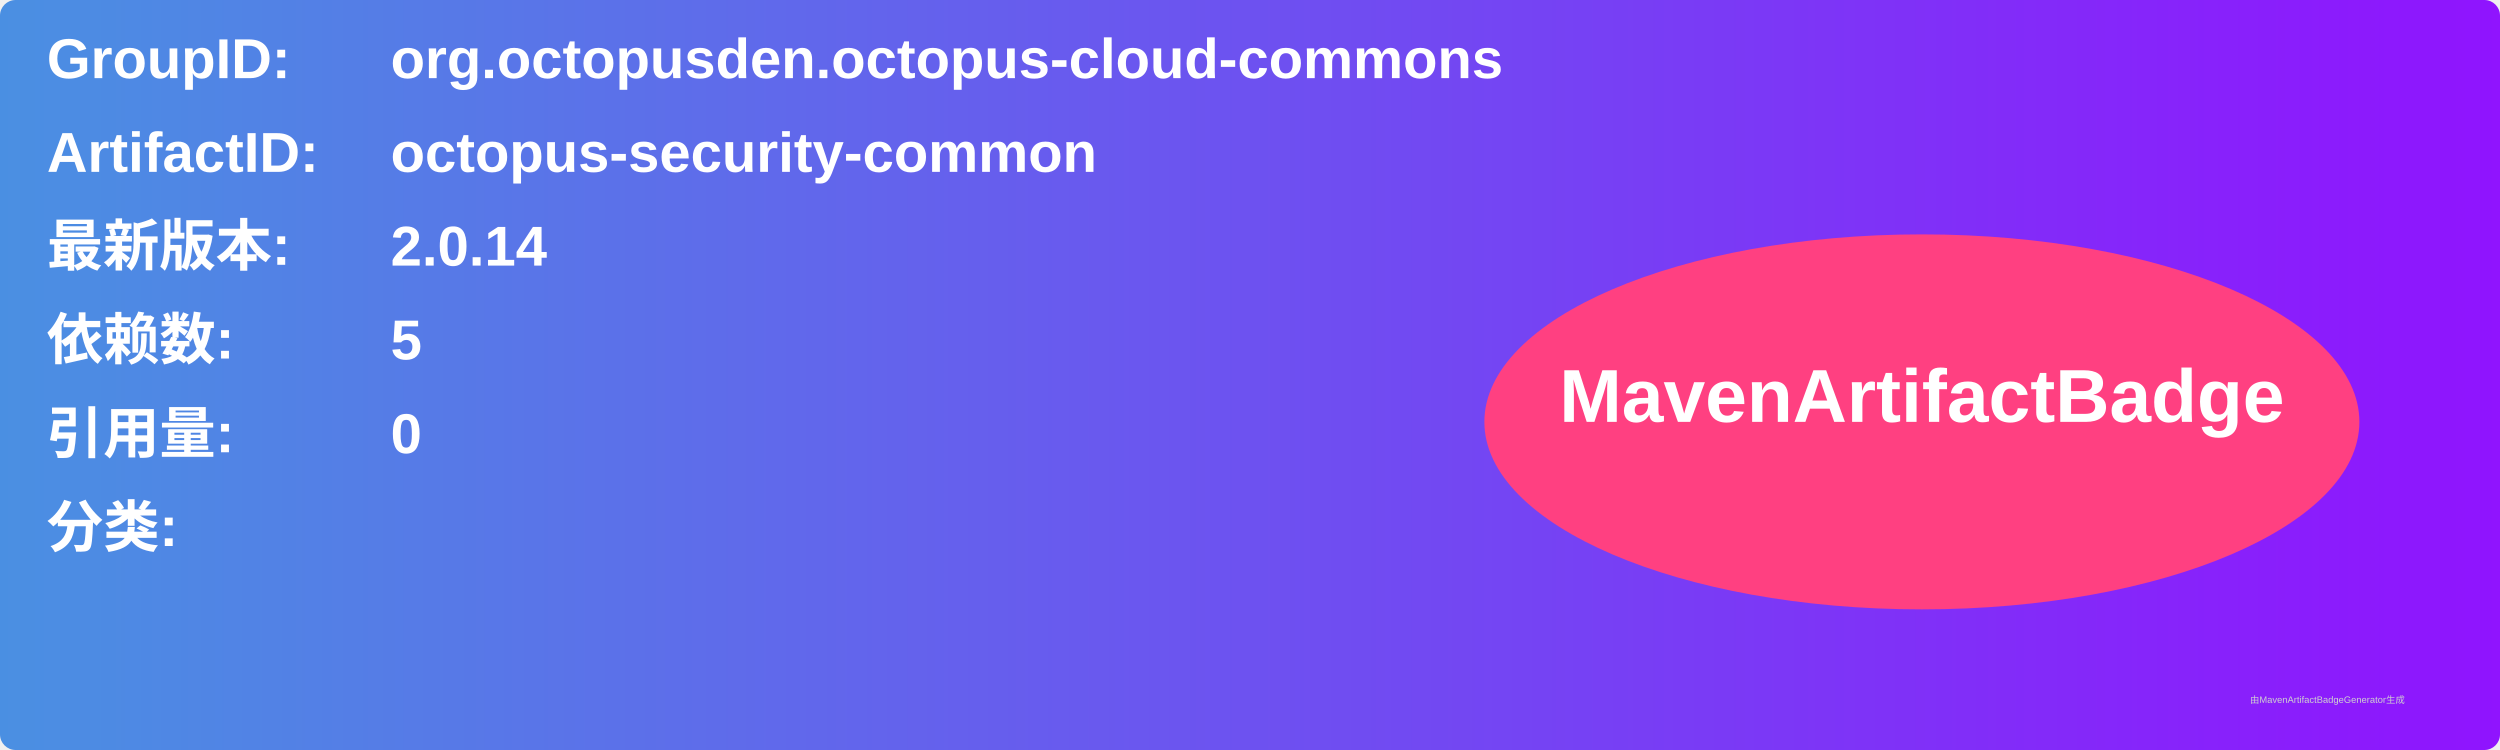
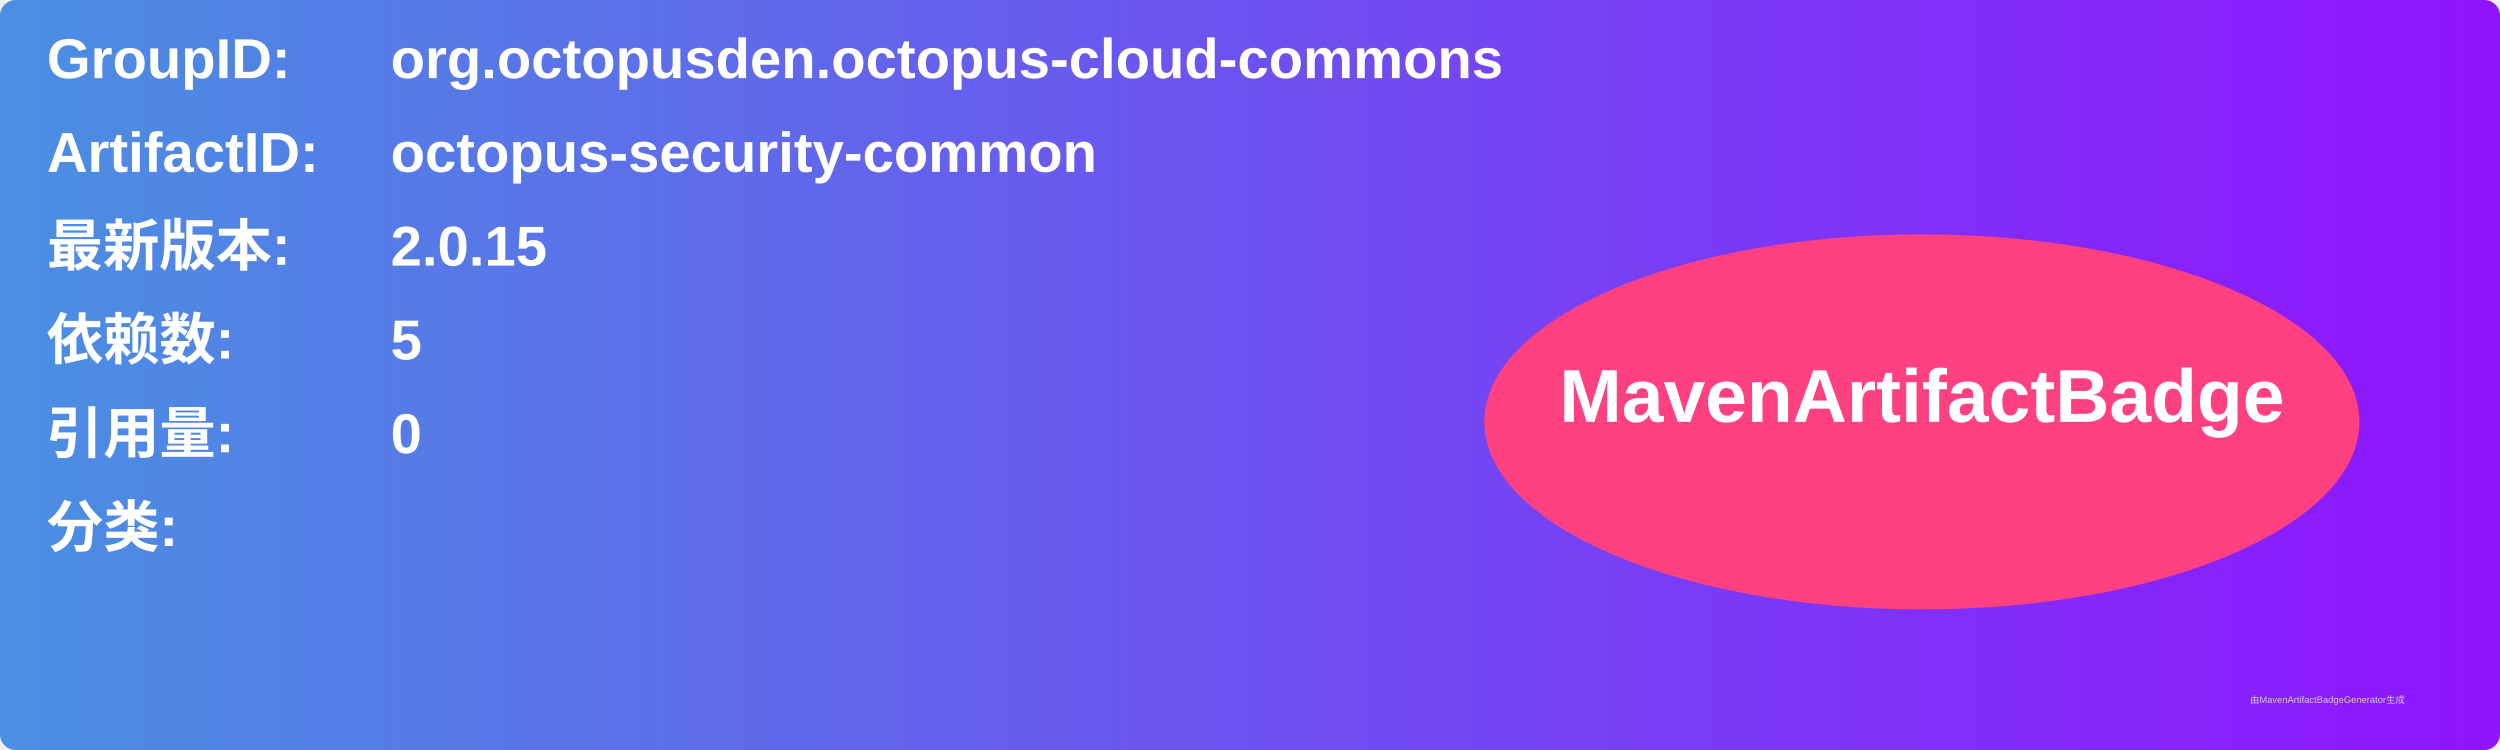
<svg xmlns="http://www.w3.org/2000/svg" width="800" height="240" viewBox="0 0 800 240">
  <linearGradient id="grad" x1="0%" y1="0%" x2="100%" y2="0%">
    <stop offset="0%" stop-color="#4a90e2" />
    <stop offset="100%" stop-color="#9013fe" />
  </linearGradient>
  <rect width="100%" height="100%" rx="5" ry="5" fill="url(#grad)" />
  <g transform="translate(15, 15)">
    <text x="0" y="10" font-family="Arial" font-size="18" fill="white" font-weight="bold" width="260">GroupID:</text>
    <text x="110" y="10" font-family="Arial" font-size="18" fill="white" font-weight="bold" width="460">org.octopusden.octopus-cloud-commons</text>
    <text x="0" y="40" font-family="Arial" font-size="18" fill="white" font-weight="bold" width="260">ArtifactID:</text>
    <text x="110" y="40" font-family="Arial" font-size="18" fill="white" font-weight="bold" width="460">octopus-security-common</text>
    <text x="0" y="70" font-family="Arial" font-size="18" fill="white" font-weight="bold">最新版本:</text>
    <text x="110" y="70" font-family="Arial" font-size="18" fill="white" font-weight="bold">
-       <tspan font-weight="bold">2.0.14</tspan>
+       <tspan font-weight="bold">2.0.15</tspan>
    </text>
    <text x="0" y="100" font-family="Arial" font-size="18" fill="white" font-weight="bold">依赖数: </text>
    <text x="110" y="100" font-family="Arial" font-size="18" fill="white">
      <tspan font-weight="bold">5</tspan>
    </text>
    <text x="0" y="130" font-family="Arial" font-size="18" fill="white" font-weight="bold">引用量: </text>
    <text x="110" y="130" font-family="Arial" font-size="18" fill="white">
      <tspan font-weight="bold">0</tspan>
    </text>
    <text x="0" y="160" font-family="Arial" font-size="18" fill="white" font-weight="bold">分类:</text>
    <text x="10" y="190" font-family="Arial" font-size="10" fill="white">
      <tspan font-weight="bold" />
    </text>
    <ellipse cx="600" cy="120" rx="140" ry="60" fill="#ff4081" />
    <text x="600" y="120" text-anchor="middle" font-family="Arial" font-size="24" fill="white" font-weight="bold">MavenArtifactBadge</text>
  </g>
  <text x="720" y="225" font-family="Arial" font-size="3" fill="#d0d0d0">由MavenArtifactBadgeGenerator生成</text>
</svg>
